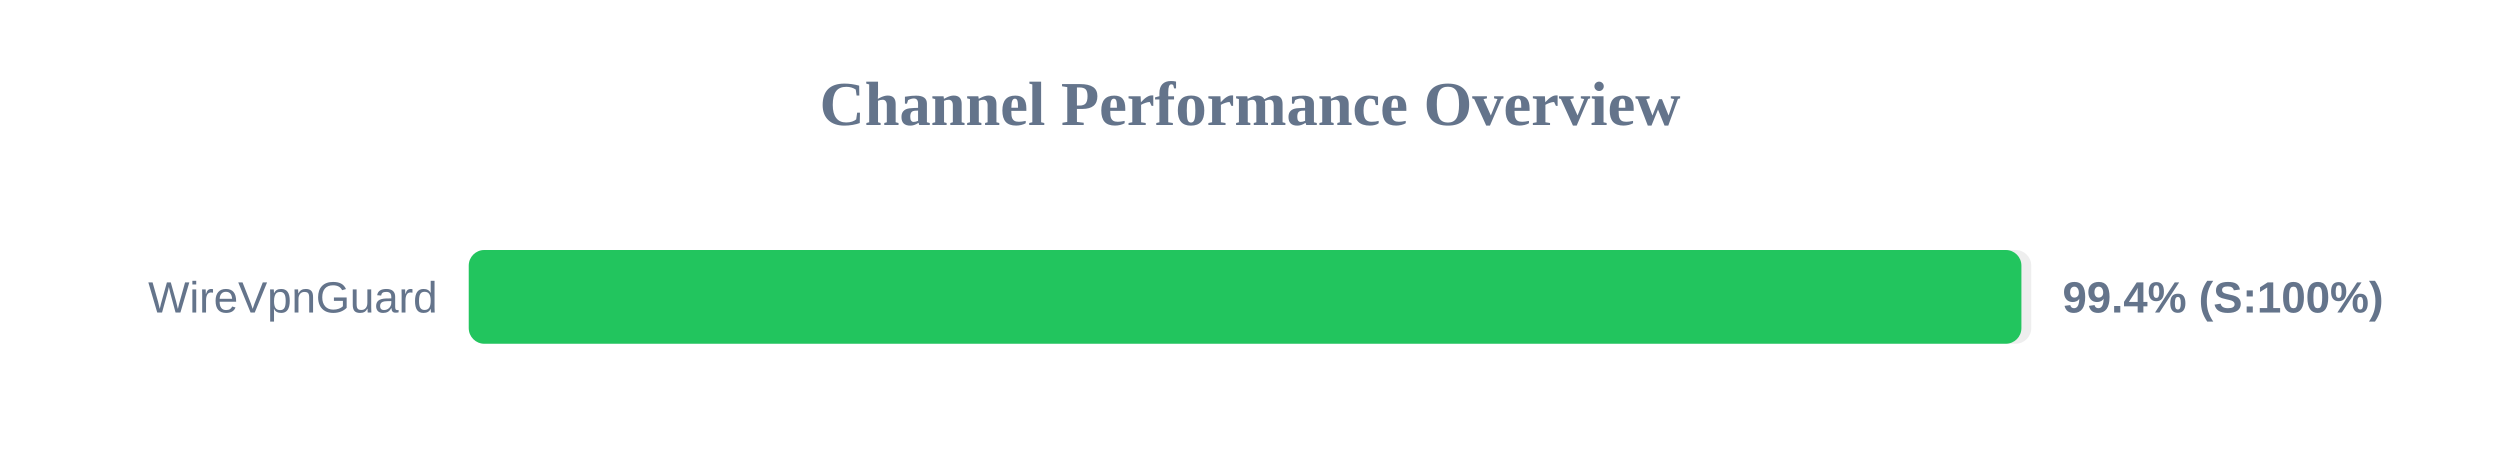
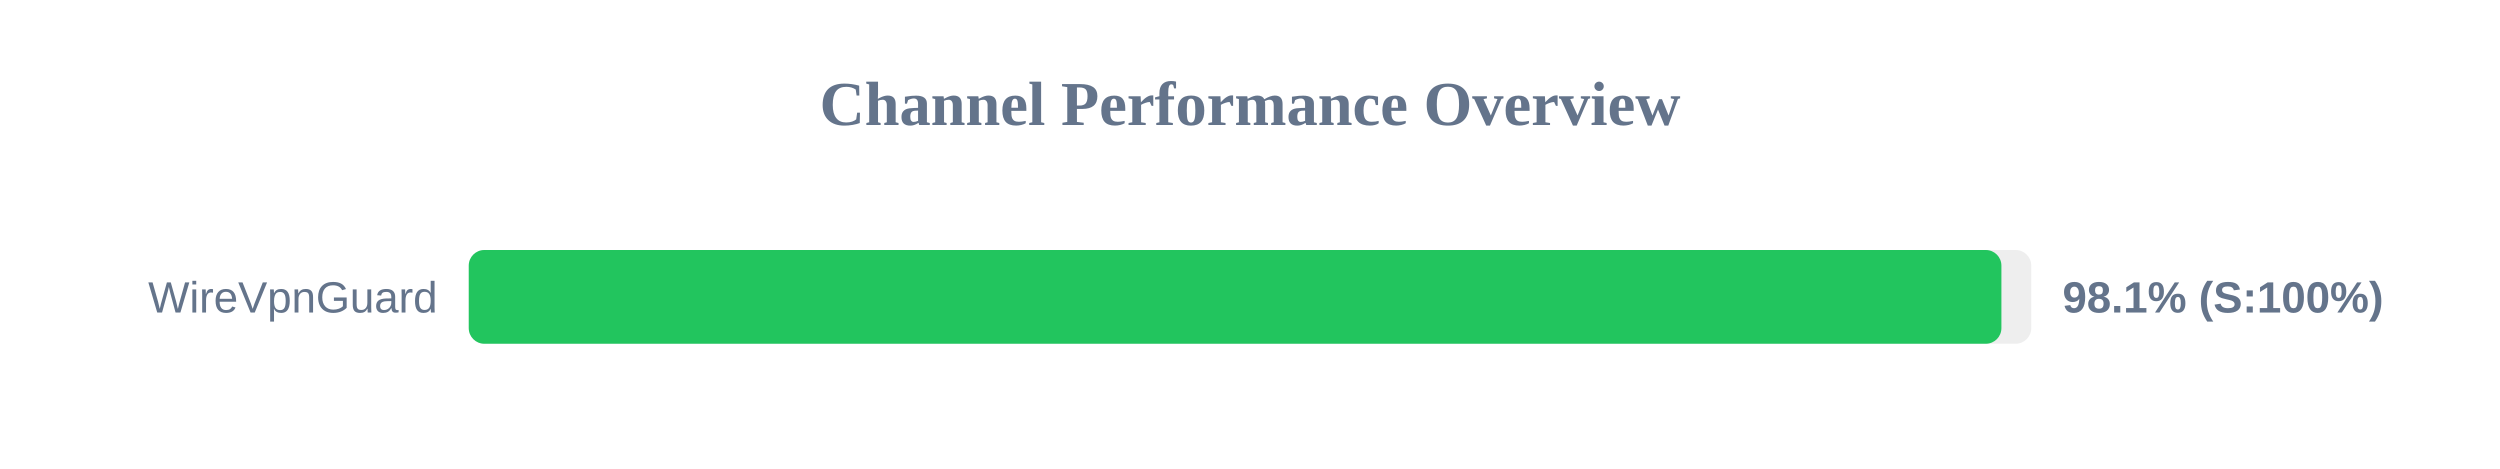
<svg xmlns="http://www.w3.org/2000/svg" width="800" height="150" version="1.1">
  <style>
        .row { font: 14px Arial; fill: #64748b; }
        .score { font: bold 14px Arial; fill: #64748b; }
    </style>
  <text x="400" y="40" text-anchor="middle" font-size="20px" font-weight="bold" fill="#64748b">Channel Performance Overview</text>
  <rect x="150" y="80" width="500" height="30" fill="#eee" rx="5" />
-   <rect x="150" y="80" width="496.85" height="30" fill="#22c55e" rx="5" />
+   <rect x="150" y="80" width="490.45" height="30" fill="#22c55e" rx="5" />
  <text x="140" y="100" text-anchor="end" class="row">WireVpnGuard</text>
-   <text x="660" y="100" text-anchor="start" class="score">99.4% (S:100%)</text>
+   <text x="660" y="100" text-anchor="start" class="score">98.1% (S:100%)</text>
</svg>
